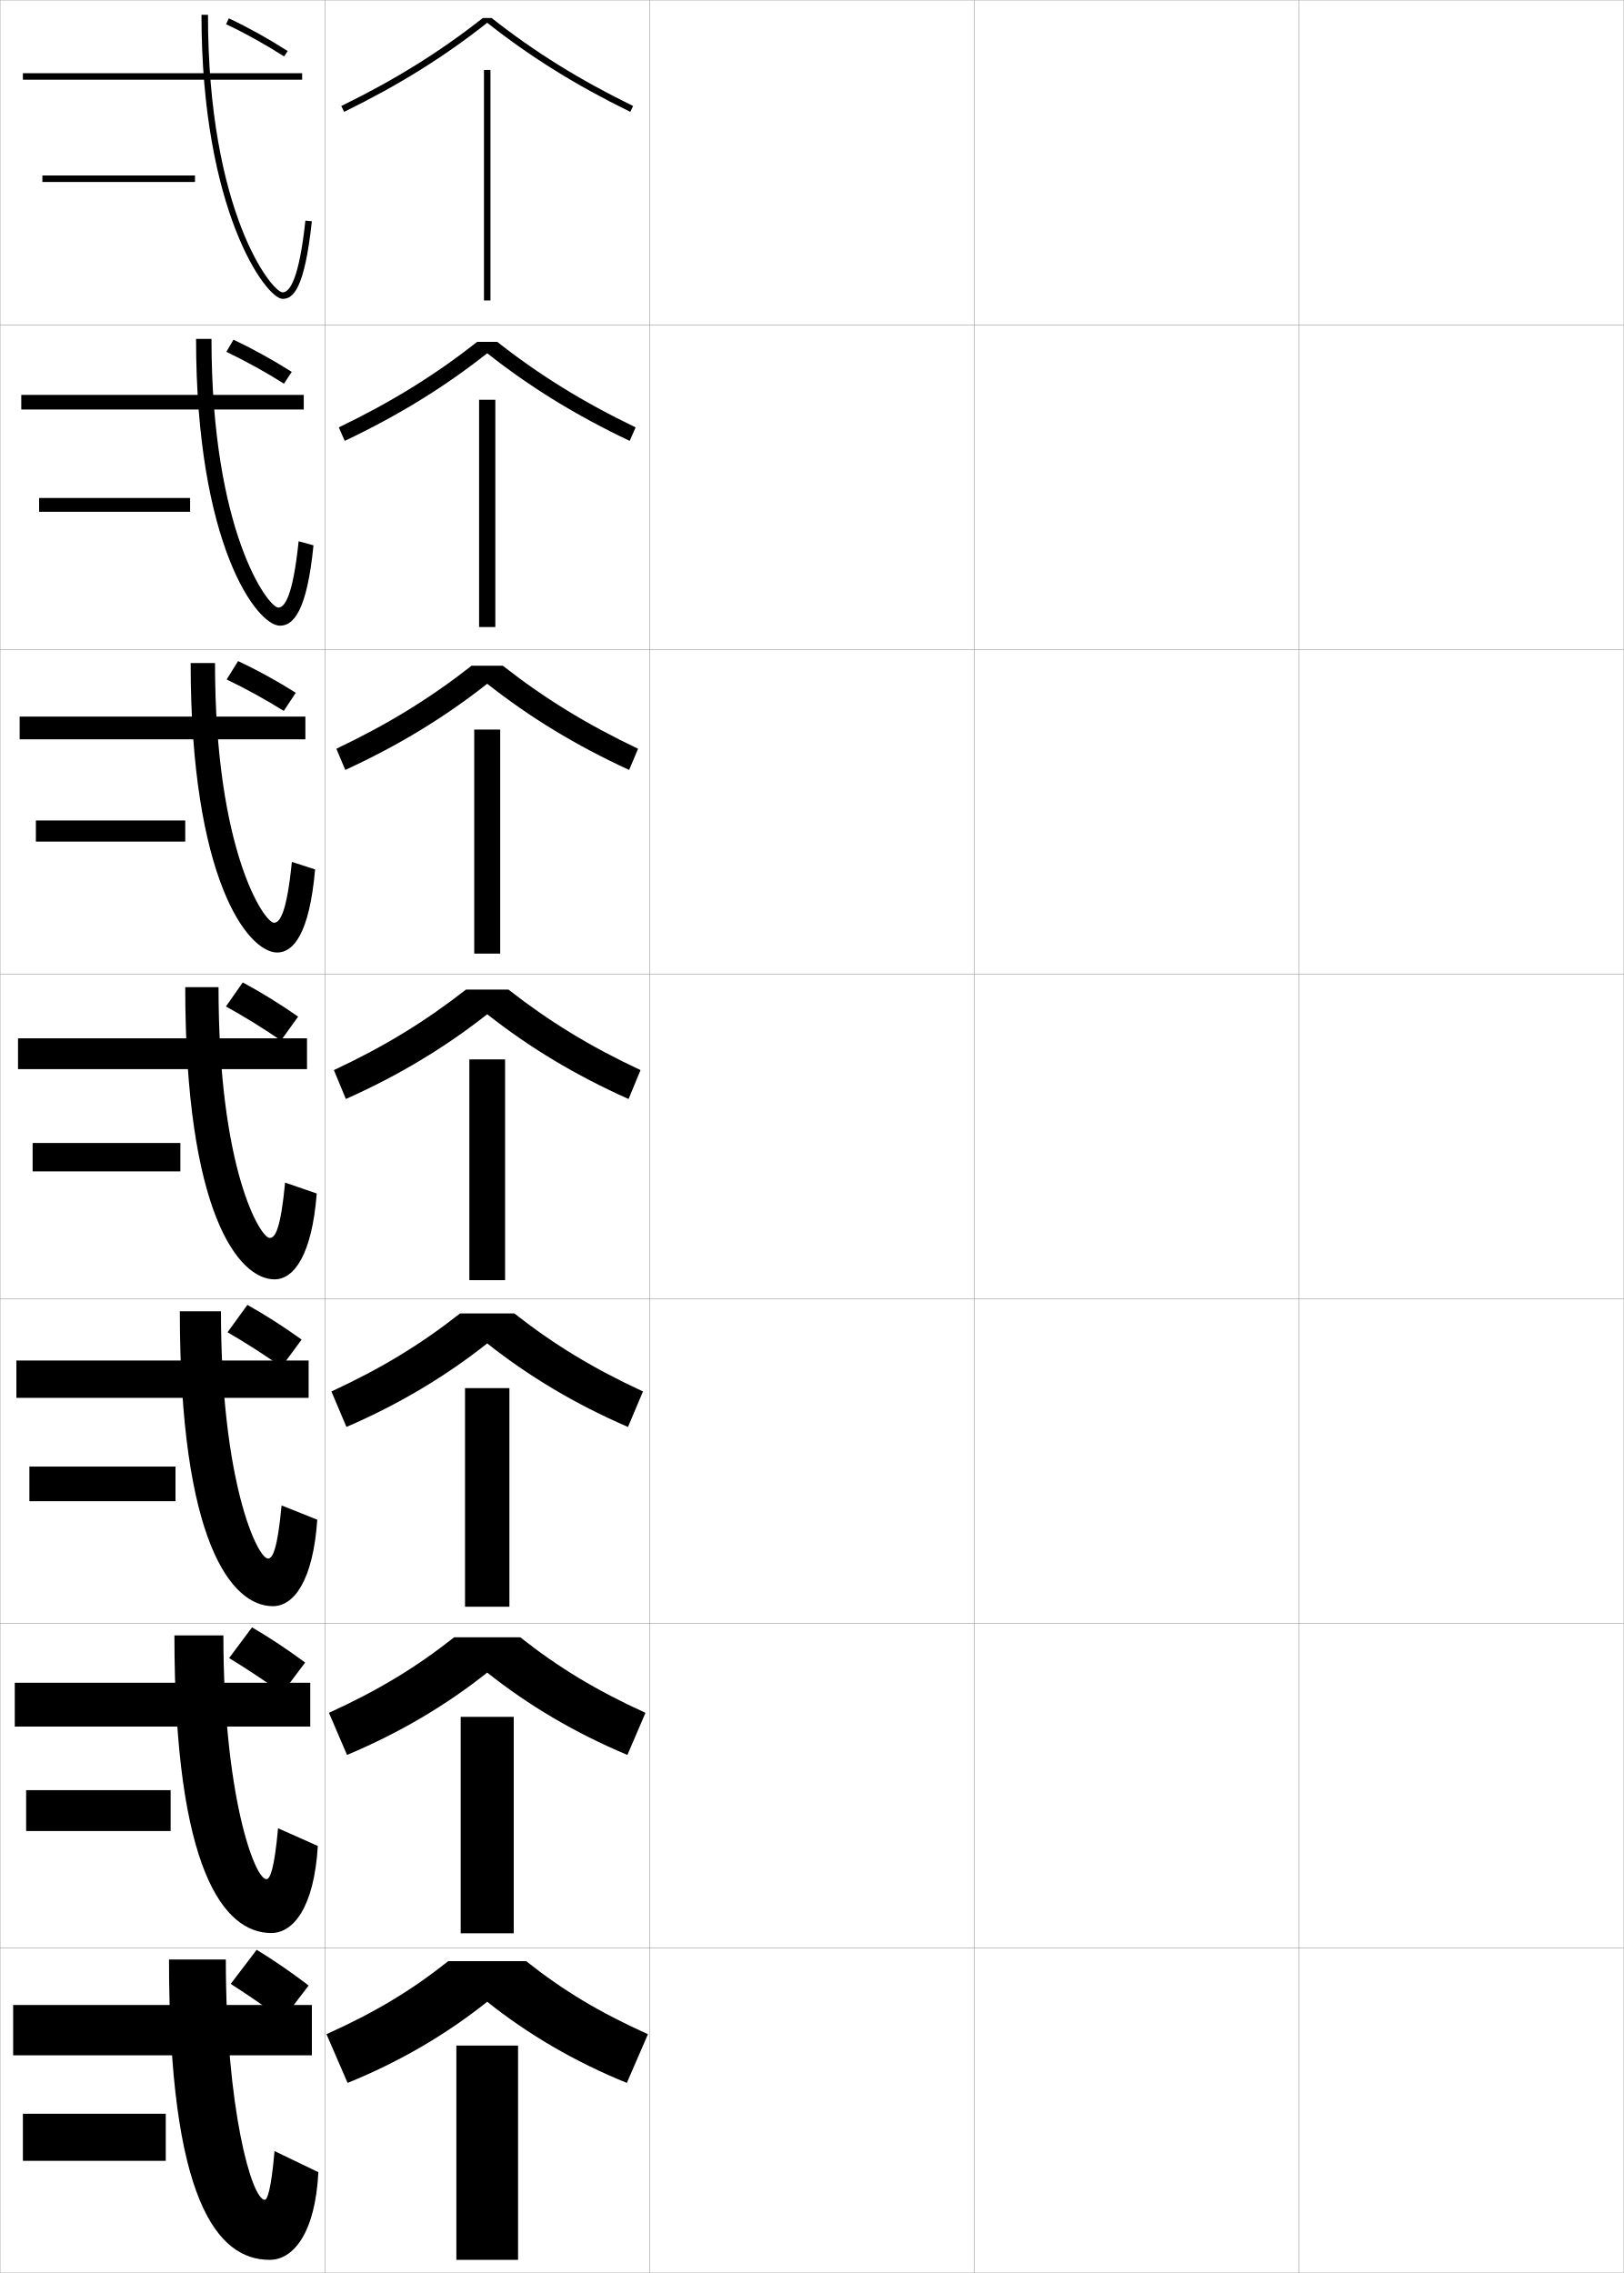
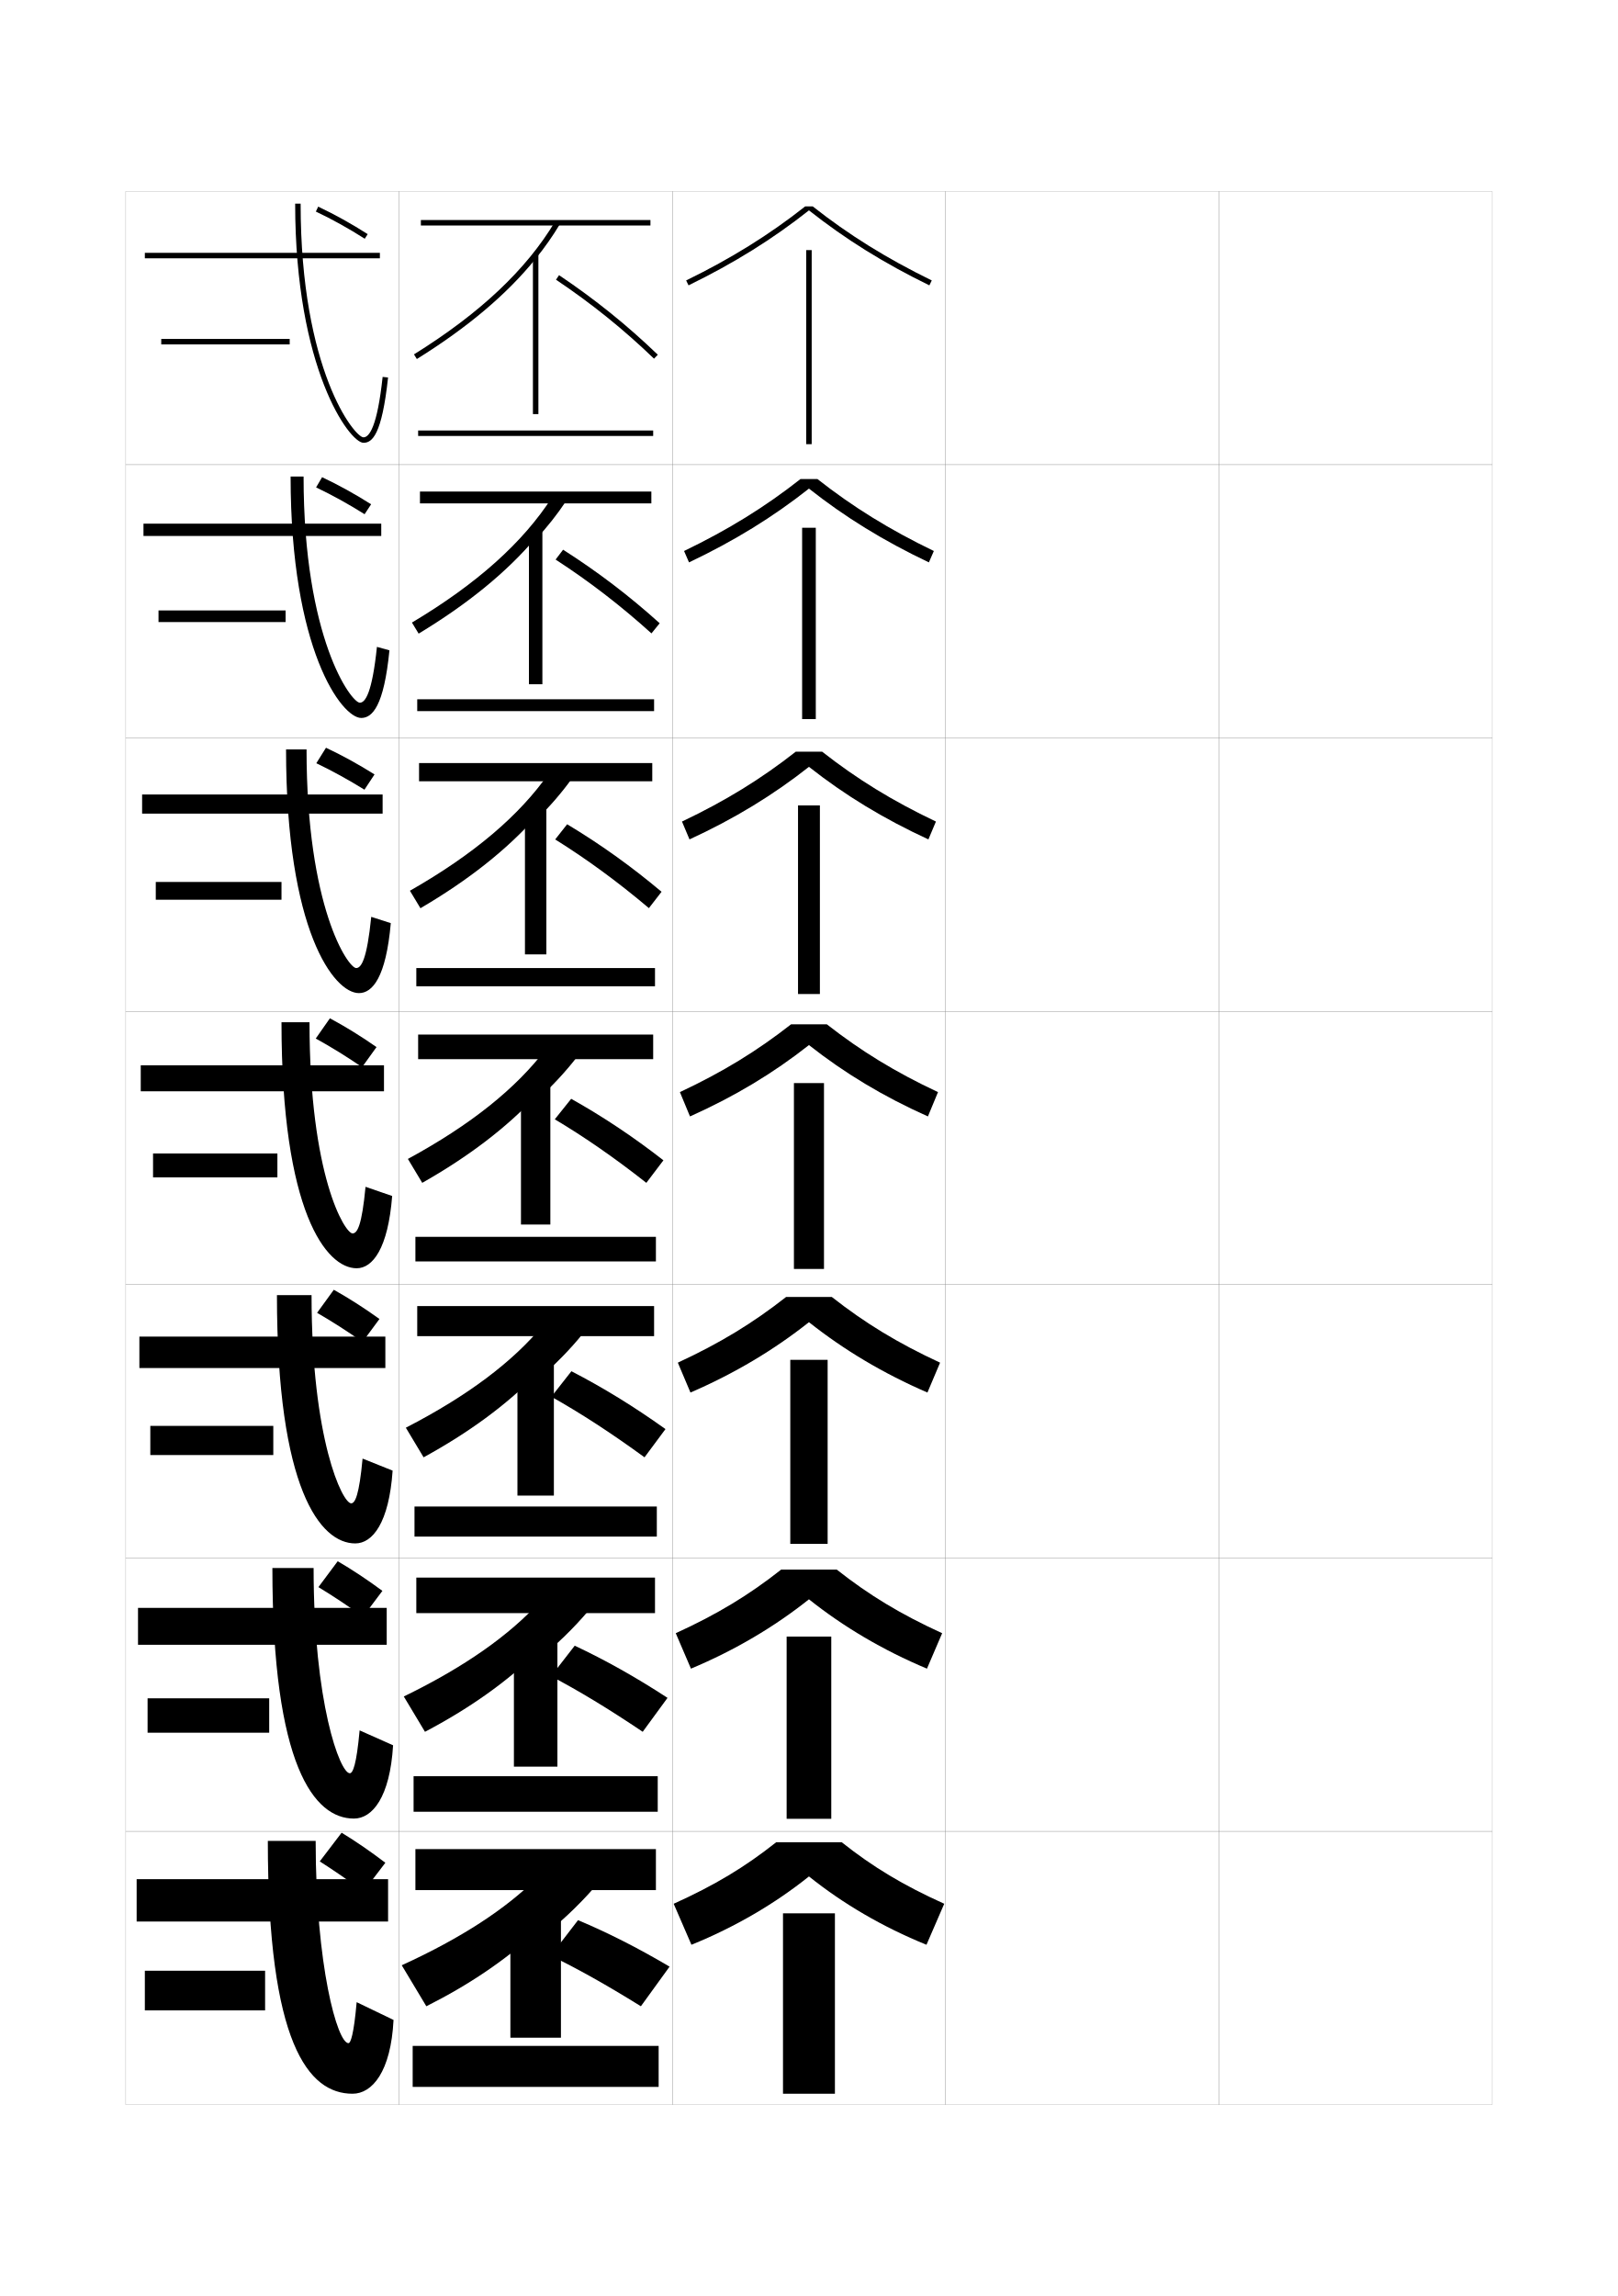
- <svg xmlns="http://www.w3.org/2000/svg" width="500.1" height="700.1" viewBox="0 0 500.1 700.1" overflow="visible" enable-background="new 0 0 500.1 700.1" xml:space="preserve">
-   <g id="glyphs">
+ <svg xmlns="http://www.w3.org/2000/svg" version="1.1" id="glyphs" x="0px" y="0px" width="592px" height="840px" viewBox="0 0 592 840" enable-background="new 0 0 592 840" xml:space="preserve">
+   <g>
+     <rect x="46" y="70" fill="none" stroke="#999999" stroke-width="0.1" width="100" height="100" />
+     <rect x="46" y="170" fill="none" stroke="#999999" stroke-width="0.1" width="100" height="100" />
+     <rect x="46" y="270" fill="none" stroke="#999999" stroke-width="0.1" width="100" height="100" />
+     <rect x="46" y="370" fill="none" stroke="#999999" stroke-width="0.1" width="100" height="100" />
+     <rect x="46" y="470" fill="none" stroke="#999999" stroke-width="0.1" width="100" height="100" />
+     <rect x="46" y="570" fill="none" stroke="#999999" stroke-width="0.1" width="100" height="100" />
+     <rect x="46" y="670" fill="none" stroke="#999999" stroke-width="0.1" width="100" height="100" />
+     <rect x="146" y="70" fill="none" stroke="#999999" stroke-width="0.1" width="100" height="100" />
+     <rect x="146" y="170" fill="none" stroke="#999999" stroke-width="0.1" width="100" height="100" />
+     <rect x="146" y="270" fill="none" stroke="#999999" stroke-width="0.1" width="100" height="100" />
+     <rect x="146" y="370" fill="none" stroke="#999999" stroke-width="0.1" width="100" height="100" />
+     <rect x="146" y="470" fill="none" stroke="#999999" stroke-width="0.1" width="100" height="100" />
+     <rect x="146" y="570" fill="none" stroke="#999999" stroke-width="0.1" width="100" height="100" />
+     <rect x="146" y="670" fill="none" stroke="#999999" stroke-width="0.1" width="100" height="100" />
+     <rect x="246" y="70" fill="none" stroke="#999999" stroke-width="0.1" width="100" height="100" />
+     <rect x="246" y="170" fill="none" stroke="#999999" stroke-width="0.1" width="100" height="100" />
+     <rect x="246" y="270" fill="none" stroke="#999999" stroke-width="0.1" width="100" height="100" />
+     <rect x="246" y="370" fill="none" stroke="#999999" stroke-width="0.1" width="100" height="100" />
+     <rect x="246" y="470" fill="none" stroke="#999999" stroke-width="0.1" width="100" height="100" />
+     <rect x="246" y="570" fill="none" stroke="#999999" stroke-width="0.1" width="100" height="100" />
+     <rect x="246" y="670" fill="none" stroke="#999999" stroke-width="0.1" width="100" height="100" />
+     <rect x="346" y="70" fill="none" stroke="#999999" stroke-width="0.1" width="100" height="100" />
+     <rect x="346" y="170" fill="none" stroke="#999999" stroke-width="0.1" width="100" height="100" />
+     <rect x="346" y="270" fill="none" stroke="#999999" stroke-width="0.1" width="100" height="100" />
+     <rect x="346" y="370" fill="none" stroke="#999999" stroke-width="0.1" width="100" height="100" />
+     <rect x="346" y="470" fill="none" stroke="#999999" stroke-width="0.1" width="100" height="100" />
+     <rect x="346" y="570" fill="none" stroke="#999999" stroke-width="0.1" width="100" height="100" />
+     <rect x="346" y="670" fill="none" stroke="#999999" stroke-width="0.1" width="100" height="100" />
+     <rect x="446" y="70" fill="none" stroke="#999999" stroke-width="0.1" width="100" height="100" />
+     <rect x="446" y="170" fill="none" stroke="#999999" stroke-width="0.1" width="100" height="100" />
+     <rect x="446" y="270" fill="none" stroke="#999999" stroke-width="0.1" width="100" height="100" />
+     <rect x="446" y="370" fill="none" stroke="#999999" stroke-width="0.1" width="100" height="100" />
+     <rect x="446" y="470" fill="none" stroke="#999999" stroke-width="0.1" width="100" height="100" />
+     <rect x="446" y="570" fill="none" stroke="#999999" stroke-width="0.1" width="100" height="100" />
+     <rect x="446" y="670" fill="none" stroke="#999999" stroke-width="0.1" width="100" height="100" />
+   </g>
+   <g>
    <g>
-       <rect x="0.05" y="0.05" fill="none" stroke="#999999" stroke-width="0.1" width="100" height="100" />
-       <rect x="0.05" y="100.05" fill="none" stroke="#999999" stroke-width="0.1" width="100" height="100" />
-       <rect x="0.05" y="200.05" fill="none" stroke="#999999" stroke-width="0.1" width="100" height="100" />
-       <rect x="0.05" y="300.05" fill="none" stroke="#999999" stroke-width="0.1" width="100" height="100" />
-       <rect x="0.05" y="400.05" fill="none" stroke="#999999" stroke-width="0.1" width="100" height="100" />
-       <rect x="0.05" y="500.05" fill="none" stroke="#999999" stroke-width="0.1" width="100" height="100" />
-       <rect x="0.05" y="600.05" fill="none" stroke="#999999" stroke-width="0.1" width="100" height="100" />
-       <rect x="100.05" y="0.05" fill="none" stroke="#999999" stroke-width="0.1" width="100" height="100" />
-       <rect x="100.05" y="100.05" fill="none" stroke="#999999" stroke-width="0.1" width="100" height="100" />
-       <rect x="100.05" y="200.05" fill="none" stroke="#999999" stroke-width="0.1" width="100" height="100" />
-       <rect x="100.05" y="300.05" fill="none" stroke="#999999" stroke-width="0.1" width="100" height="100" />
-       <rect x="100.05" y="400.05" fill="none" stroke="#999999" stroke-width="0.1" width="100" height="100" />
-       <rect x="100.05" y="500.05" fill="none" stroke="#999999" stroke-width="0.1" width="100" height="100" />
-       <rect x="100.05" y="600.05" fill="none" stroke="#999999" stroke-width="0.1" width="100" height="100" />
-       <rect x="200.05" y="0.05" fill="none" stroke="#999999" stroke-width="0.1" width="100" height="100" />
-       <rect x="200.05" y="100.05" fill="none" stroke="#999999" stroke-width="0.1" width="100" height="100" />
-       <rect x="200.05" y="200.05" fill="none" stroke="#999999" stroke-width="0.1" width="100" height="100" />
-       <rect x="200.05" y="300.05" fill="none" stroke="#999999" stroke-width="0.1" width="100" height="100" />
-       <rect x="200.05" y="400.05" fill="none" stroke="#999999" stroke-width="0.1" width="100" height="100" />
-       <rect x="200.05" y="500.05" fill="none" stroke="#999999" stroke-width="0.1" width="100" height="100" />
-       <rect x="200.05" y="600.05" fill="none" stroke="#999999" stroke-width="0.1" width="100" height="100" />
-       <rect x="300.05" y="0.05" fill="none" stroke="#999999" stroke-width="0.1" width="100" height="100" />
-       <rect x="300.05" y="100.05" fill="none" stroke="#999999" stroke-width="0.1" width="100" height="100" />
-       <rect x="300.05" y="200.05" fill="none" stroke="#999999" stroke-width="0.1" width="100" height="100" />
-       <rect x="300.05" y="300.05" fill="none" stroke="#999999" stroke-width="0.1" width="100" height="100" />
-       <rect x="300.05" y="400.05" fill="none" stroke="#999999" stroke-width="0.1" width="100" height="100" />
-       <rect x="300.05" y="500.05" fill="none" stroke="#999999" stroke-width="0.1" width="100" height="100" />
-       <rect x="300.05" y="600.05" fill="none" stroke="#999999" stroke-width="0.1" width="100" height="100" />
-       <rect x="400.05" y="0.05" fill="none" stroke="#999999" stroke-width="0.1" width="100" height="100" />
-       <rect x="400.05" y="100.05" fill="none" stroke="#999999" stroke-width="0.1" width="100" height="100" />
-       <rect x="400.05" y="200.05" fill="none" stroke="#999999" stroke-width="0.1" width="100" height="100" />
-       <rect x="400.05" y="300.05" fill="none" stroke="#999999" stroke-width="0.1" width="100" height="100" />
-       <rect x="400.05" y="400.05" fill="none" stroke="#999999" stroke-width="0.1" width="100" height="100" />
-       <rect x="400.05" y="500.05" fill="none" stroke="#999999" stroke-width="0.1" width="100" height="100" />
-       <rect x="400.05" y="600.05" fill="none" stroke="#999999" stroke-width="0.1" width="100" height="100" />
+       <rect x="53" y="92.5" width="86" height="2" />
+       <path d="M108,74.5c0,60.367,19.873,87.5,25,87.5c3.175,0,6.727-2.839,8.994-23.893    l-1.988-0.215C138.037,156.164,135.109,160,133,160c-3.279,0-23-24.641-23-85.5H108z" />
+       <rect x="59" y="124" width="47" height="2" />
    </g>
    <g>
-       <g>
-         <rect x="7.05" y="22.55" width="86" height="2" />
-         <path d="M62.05,4.55c0,60.367,19.873,87.5,25,87.5c3.175,0,6.727-2.839,8.994-23.893       l-1.988-0.215c-1.969,18.271-4.896,22.107-7.006,22.107c-3.279,0-23-24.641-23-85.5       H62.05z" />
-         <rect x="13.05" y="54.05" width="47" height="2" />
-       </g>
-       <g>
-         <rect x="6.55" y="121.633" width="87" height="4.5" />
-         <path d="M86.216,192.716c4.074,0,8.315-4.305,10.329-24.744l-4.574-1.262       c-1.764,16.919-4.271,20.423-6.255,20.423c-3.113,0-20.583-23.392-20.583-82.75h-4.75       C60.383,167.794,79.104,192.716,86.216,192.716z" />
-         <rect x="12.05" y="153.383" width="46.5" height="4.25" />
-       </g>
-       <g>
-         <rect x="6.05" y="220.716" width="88" height="7" />
-         <path d="M85.383,293.383c4.973,0,9.904-5.772,11.663-25.595l-7.159-2.31       c-1.56,15.567-3.645,18.738-5.503,18.738c-2.947,0-18.167-22.144-18.167-80h-7.5       C58.716,270.672,76.286,293.383,85.383,293.383z" />
-         <rect x="11.05" y="252.716" width="46" height="6.5" />
-       </g>
-       <g>
-         <rect x="5.55" y="319.8" width="89" height="9.5" />
-         <path d="M84.55,394.05c5.872,0,11.493-7.238,12.997-26.446l-9.745-3.357       c-1.354,14.215-3.019,17.054-4.752,17.054c-2.781,0-15.75-20.896-15.75-77.25h-10.25       C57.05,373.55,73.467,394.05,84.55,394.05z" />
-         <rect x="10.05" y="352.05" width="45.5" height="8.75" />
-       </g>
-       <g>
-         <rect x="5.05" y="419.05" width="90" height="11.5" />
-         <path d="M82.549,480.05c-3.201,0-14.5-23.382-14.5-76.167H55.383       c0,70.991,15.867,90.833,28.667,90.833c6.303,0,12.336-7.484,13.665-26.631       l-10.997-4.404C85.469,477.099,83.97,480.05,82.549,480.05z" />
-         <rect x="9.05" y="451.716" width="45" height="10.667" />
-       </g>
-       <g>
-         <rect x="4.55" y="518.3" width="91" height="13.5" />
-         <path d="M82.05,578.8c-3.621,0-13.25-25.868-13.25-75.083H53.716       c0,72.482,15.316,91.666,29.833,91.666c6.735,0,13.178-7.732,14.333-26.815       l-12.249-5.452C84.491,575.737,83.157,578.8,82.05,578.8z" />
-         <rect x="8.05" y="551.383" width="44.5" height="12.584" />
-       </g>
-       <g>
-         <rect x="4.05" y="617.55" width="92" height="15.5" />
-         <path d="M81.55,677.55c-4.041,0-12-28.354-12-74h-17.5c0,73.974,14.766,92.5,31,92.5       c7.166,0,14.021-7.979,15-27l-13.5-6.5C83.513,674.375,82.344,677.55,81.55,677.55z" />
-         <rect x="7.05" y="651.05" width="44" height="14.5" />
-       </g>
+       <rect x="52.5" y="191.583" width="87" height="4.5" />
+       <path d="M132.166,262.667c4.074,0,8.315-4.305,10.329-24.744l-4.574-1.262    c-1.764,16.919-4.271,20.423-6.255,20.423c-3.113,0-20.583-23.392-20.583-82.75h-4.75    C106.333,237.745,125.054,262.667,132.166,262.667z" />
+       <rect x="58" y="223.333" width="46.5" height="4.25" />
    </g>
    <g>
-       <path d="M69.622,7.454c5.947,2.81,12.133,6.246,17.888,9.938l1.08-1.684      c-5.825-3.736-12.089-7.217-18.112-10.062L69.622,7.454z" />
-       <path d="M69.708,108.367c5.846,2.776,12.019,6.191,17.748,9.81l2.387-3.636      c-5.793-3.682-11.986-7.105-17.936-9.911L69.708,108.367z" />
-       <path d="M69.793,209.28c5.745,2.744,11.904,6.137,17.608,9.683l3.693-5.588      c-5.762-3.628-11.883-6.995-17.76-9.761L69.793,209.28z" />
+       <rect x="52" y="290.667" width="88" height="7" />
+       <path d="M131.333,363.333c4.973,0,9.904-5.772,11.663-25.595l-7.159-2.31    c-1.56,15.567-3.645,18.738-5.503,18.738c-2.947,0-18.167-22.144-18.167-80h-7.5    C104.667,340.622,122.236,363.333,131.333,363.333z" />
+       <rect x="57" y="322.667" width="46" height="6.5" />
    </g>
    <g>
-       <path d="M71.05,611.05c5.037,3.212,10.781,7.154,16,11l8-10.5      c-5.244-4.009-10.717-7.78-16-11L71.05,611.05z" />
-       <path d="M70.561,510.7c5.189,3.145,11.007,7.003,16.315,10.823l7.097-9.447      c-5.341-3.964-10.945-7.687-16.352-10.844L70.561,510.7z" />
-       <path d="M70.073,410.352c5.342,3.077,11.232,6.852,16.63,10.646l6.192-8.395      c-5.438-3.918-11.174-7.593-16.704-10.688L70.073,410.352z" />
-       <path d="M69.585,310.002c5.494,3.011,11.458,6.7,16.945,10.469l5.289-7.342      c-5.535-3.873-11.402-7.499-17.056-10.531L69.585,310.002z" />
+       <rect x="51.5" y="389.75" width="89" height="9.5" />
+       <path d="M130.5,464c5.872,0,11.493-7.238,12.997-26.446l-9.745-3.357    C132.397,448.411,130.733,451.25,129,451.25c-2.781,0-15.75-20.896-15.75-77.25H103    C103,443.5,119.417,464,130.5,464z" />
+       <rect x="56" y="422" width="45.5" height="8.75" />
    </g>
    <g>
-       <g>
-         <path d="M151.415,5.55h-2.73C135.529,15.934,121.658,24.562,105.11,32.651       l0.879,1.797c16.732-8.18,30.752-16.915,44.061-27.434       c13.309,10.519,27.328,19.254,44.061,27.434l0.879-1.797       C178.441,24.562,164.57,15.934,151.415,5.55z" />
-         <rect x="149.05" y="21.55" width="2" height="71" />
-       </g>
-       <g>
-         <path d="M153.141,105.299h-6.183c-12.941,10.185-26.332,18.482-42.608,26.335       l1.815,4.164c16.589-7.877,30.673-16.561,43.884-26.991       c13.211,10.43,27.295,19.114,43.884,26.991l1.815-4.164       C179.473,123.782,166.083,115.484,153.141,105.299z" />
-         <rect x="147.549" y="123.133" width="5" height="70" />
-       </g>
-       <g>
-         <path d="M154.867,205.05h-9.634c-12.729,9.985-25.638,17.952-41.642,25.568       l2.751,6.531c16.446-7.575,30.594-16.208,43.708-26.548       c13.113,10.341,27.262,18.973,43.708,26.548l2.751-6.531       C180.504,223.001,167.595,215.035,154.867,205.05z" />
-         <rect x="146.05" y="224.717" width="8" height="69" />
-       </g>
-       <g>
-         <path d="M150.05,312.394c13.016,10.252,27.229,18.833,43.531,26.105l3.688-8.898       c-15.732-7.38-28.161-15.016-40.676-24.801h-13.086       c-12.515,9.785-24.943,17.421-40.676,24.801l3.688,8.898       C122.821,331.227,137.034,322.646,150.05,312.394z" />
-         <rect x="144.55" y="326.3" width="11" height="68" />
-       </g>
-       <g>
-         <path d="M150.049,413.778c12.812,10.146,27.124,18.713,43.354,25.737l4.625-10.932       c-15.495-7.18-27.465-14.488-39.617-24.034H141.688       c-12.153,9.546-24.123,16.854-39.617,24.034l4.625,10.932       C122.926,432.491,137.237,423.924,150.049,413.778z" />
-         <rect x="143.216" y="427.55" width="13.667" height="67.333" />
-       </g>
-       <g>
-         <path d="M150.05,515.164c12.609,10.038,27.018,18.592,43.177,25.369l5.562-12.967       c-15.256-6.978-26.768-13.959-38.559-23.267h-20.362       c-11.791,9.308-23.302,16.289-38.559,23.267l5.563,12.967       C123.032,533.756,137.44,525.202,150.05,515.164z" />
-         <rect x="141.883" y="528.8" width="16.333" height="66.667" />
-       </g>
-       <g>
-         <path d="M150.05,616.55c12.406,9.931,26.913,18.471,43,25l6.5-15       c-15.019-6.777-26.071-13.431-37.5-22.5h-24c-11.429,9.069-22.481,15.723-37.5,22.5l6.5,15       C123.137,635.021,137.644,626.48,150.05,616.55z" />
-         <rect x="140.55" y="630.05" width="19" height="66" />
-       </g>
+       <rect x="51" y="489" width="90" height="11.5" />
+       <path d="M128.5,550c-3.201,0-14.5-23.382-14.5-76.167h-12.667    c0,70.991,15.867,90.833,28.667,90.833c6.303,0,12.336-7.484,13.665-26.631    l-10.997-4.404C131.419,547.049,129.92,550,128.5,550z" />
+       <rect x="55" y="521.666" width="45" height="10.667" />
+     </g>
+     <g>
+       <rect x="50.5" y="588.25" width="91" height="13.5" />
+       <path d="M128,648.75c-3.621,0-13.25-25.868-13.25-75.083H99.667    c0,72.482,15.316,91.666,29.833,91.666c6.735,0,13.178-7.732,14.333-26.815    l-12.249-5.452C130.441,645.688,129.107,648.75,128,648.75z" />
+       <rect x="54" y="621.333" width="44.5" height="12.584" />
+     </g>
+     <g>
+       <rect x="50" y="687.5" width="92" height="15.5" />
+       <path d="M127.5,747.5c-4.041,0-12-28.354-12-74H98c0,73.974,14.766,92.5,31,92.5    c7.166,0,14.021-7.979,15-27l-13.5-6.5C129.463,744.325,128.294,747.5,127.5,747.5z" />
+       <rect x="53" y="721" width="44" height="14.5" />
+     </g>
+   </g>
+   <g>
+     <path d="M115.572,77.404c5.947,2.81,12.133,6.246,17.888,9.938l1.08-1.684   c-5.825-3.736-12.089-7.217-18.112-10.062L115.572,77.404z" />
+     <path d="M115.658,178.317c5.846,2.776,12.019,6.191,17.748,9.81l2.387-3.636   c-5.793-3.682-11.986-7.105-17.936-9.911L115.658,178.317z" />
+     <path d="M115.743,279.23c5.745,2.744,11.904,6.137,17.608,9.683l3.693-5.588   c-5.762-3.628-11.883-6.995-17.76-9.761L115.743,279.23z" />
+   </g>
+   <g>
+     <path d="M117,681c5.037,3.212,10.781,7.154,16,11l8-10.5c-5.244-4.009-10.717-7.78-16-11L117,681z" />
+     <path d="M116.511,580.65c5.189,3.145,11.007,7.003,16.315,10.823l7.097-9.447   c-5.341-3.964-10.945-7.687-16.352-10.844L116.511,580.65z" />
+     <path d="M116.023,480.302c5.342,3.077,11.232,6.852,16.63,10.646l6.192-8.395   c-5.438-3.918-11.174-7.593-16.704-10.688L116.023,480.302z" />
+     <path d="M115.535,379.952c5.494,3.011,11.458,6.7,16.945,10.469l5.289-7.342   c-5.535-3.873-11.402-7.499-17.056-10.531L115.535,379.952z" />
+   </g>
+   <g>
+     <g>
+       <path d="M297.365,75.5h-2.73c-13.155,10.384-27.026,19.013-43.574,27.102l0.879,1.797    C268.672,96.219,282.691,87.483,296,76.965c13.309,10.519,27.328,19.254,44.061,27.434    l0.879-1.797C324.392,94.513,310.521,85.884,297.365,75.5z" />
+       <rect x="295" y="91.5" width="2" height="71" />
+     </g>
+     <g>
+       <path d="M299.091,175.25h-6.183c-12.941,10.185-26.332,18.482-42.608,26.335    l1.815,4.164c16.589-7.877,30.673-16.561,43.884-26.991    c13.211,10.43,27.295,19.114,43.884,26.991l1.815-4.164    C325.423,193.732,312.033,185.434,299.091,175.25z" />
+       <rect x="293.5" y="193.083" width="5" height="70" />
+     </g>
+     <g>
+       <path d="M300.816,275h-9.633c-12.729,9.985-25.638,17.952-41.642,25.568l2.751,6.531    C268.738,299.524,282.887,290.892,296,280.551    c13.113,10.341,27.262,18.973,43.708,26.548l2.751-6.531    C326.455,292.952,313.545,284.985,300.816,275z" />
+       <rect x="292" y="294.667" width="8" height="69" />
+     </g>
+     <g>
+       <path d="M296,382.344c13.016,10.252,27.229,18.833,43.531,26.105l3.688-8.898    c-15.732-7.38-28.161-15.016-40.676-24.801h-13.086    c-12.515,9.785-24.943,17.421-40.676,24.801l3.688,8.898    C268.771,401.177,282.984,392.596,296,382.344z" />
+       <rect x="290.5" y="396.25" width="11" height="68" />
+     </g>
+     <g>
+       <path d="M296,483.729c12.813,10.146,27.124,18.713,43.354,25.737l4.625-10.932    C328.484,491.354,316.514,484.046,304.361,474.5h-16.724    c-12.153,9.546-24.123,16.854-39.617,24.034l4.625,10.932    C268.876,502.441,283.188,493.874,296,483.729z" />
+       <rect x="289.167" y="497.5" width="13.667" height="67.333" />
+     </g>
+     <g>
+       <path d="M296,585.114c12.609,10.038,27.018,18.592,43.178,25.369l5.562-12.967    c-15.257-6.978-26.769-13.959-38.559-23.267h-20.363    c-11.791,9.308-23.302,16.289-38.559,23.267l5.563,12.967    C268.982,603.706,283.391,595.152,296,585.114z" />
+       <rect x="287.833" y="598.75" width="16.333" height="66.667" />
+     </g>
+     <g>
+       <path d="M296,686.5c12.406,9.931,26.913,18.471,43,25l6.5-15    c-15.019-6.777-26.071-13.431-37.5-22.5h-24c-11.429,9.069-22.481,15.723-37.5,22.5l6.5,15    C269.087,704.971,283.594,696.431,296,686.5z" />
+       <rect x="286.5" y="700" width="19" height="66" />
+     </g>
+   </g>
+   <g>
+     <g>
+       <rect x="152" y="676.5" width="88" height="15" />
+       <path d="M196,710.5c8.359-6.428,15.41-13.04,21.5-20l-21-3.5    c-11.36,11.3-27.513,21.952-49.5,32l9,15c15.641-7.865,28.821-16.832,40-27V710.5z" />
+       <path d="M211.5,702.5c10.814,4.529,21.82,10.104,33.5,17L234.5,734    c-12.729-7.911-23.601-13.983-33-18.5L211.5,702.5z" />
+       <rect x="186.75" y="698" width="18.5" height="47.5" />
+       <rect x="151" y="748.5" width="90" height="15" />
+     </g>
+     <g>
+       <rect x="152.333" y="577.166" width="87.333" height="13" />
+       <path d="M196.079,607.883c7.521-6.042,13.889-12.254,19.393-18.771l-17.86-3.223    c-11.23,12.367-27.507,23.896-49.861,34.777l7.75,12.918    c16.133-8.482,29.507-17.973,40.579-28.617V607.883z" />
+       <path d="M210.292,602.084c11.202,5.258,22.35,11.512,33.958,19.083l-9.083,12.417    C222.68,625.164,211.644,618.495,201.625,613.25L210.292,602.084z" />
+       <rect x="188.042" y="597.166" width="15.917" height="49.168" />
+       <rect x="151.333" y="649.834" width="89.333" height="13" />
+     </g>
+     <g>
+       <rect x="152.667" y="477.833" width="86.667" height="11" />
+       <path d="M196.157,505.266c6.682-5.656,12.367-11.467,17.287-17.544l-14.721-2.943    C187.623,498.211,171.222,510.618,148.5,522.333l6.5,10.834    c16.626-9.1,30.193-19.112,41.157-30.234V505.266z" />
+       <path d="M209.083,501.667c11.589,5.986,22.88,12.919,34.417,21.167l-7.667,10.333    C223.589,524.238,212.388,516.974,201.75,511L209.083,501.667z" />
+       <rect x="189.333" y="496.333" width="13.333" height="50.834" />
+       <rect x="151.667" y="551.167" width="88.666" height="11" />
+     </g>
+   </g>
+   <g>
+     <g>
+       <rect x="154" y="80.5" width="84" height="2" />
+       <path d="M196,94.645c3.325-4.114,6.28-8.318,8.858-12.632l-1.717-1.025    c-10.577,17.696-27.479,33.614-51.67,48.664l1.057,1.697    C171.126,119.779,185.466,107.678,196,94.645L196,94.645z" />
+       <path d="M239.306,131.22c-11.112-10.707-22.843-20.157-35.862-28.89l1.113-1.66    c13.118,8.798,24.939,18.32,36.138,29.11L239.306,131.22z" />
+       <rect x="195" y="93" width="2" height="58.5" />
+       <rect x="153" y="157.5" width="86" height="2" />
+     </g>
+     <g>
+       <rect x="153.666" y="179.833" width="84.667" height="4.333" />
+       <path d="M196.078,197.312c4.164-4.5,7.803-9.105,10.966-13.86l-5.005-1.572    c-10.708,16.63-27.484,31.671-51.309,45.887l2.455,4.048    c18.104-10.952,32.251-22.531,42.893-35.086V197.312z" />
+       <path d="M206.038,201.113c12.611,8.033,24.18,16.837,35.342,26.907l-3.009,3.709    c-11.274-10.183-22.76-19.021-35.075-27.01L206.038,201.113z" />
+       <rect x="193.542" y="193.833" width="4.917" height="56.5" />
+       <rect x="152.667" y="255.833" width="86.667" height="4.333" />
+     </g>
+     <g>
+       <rect x="153.333" y="279.167" width="85.334" height="6.667" />
+       <path d="M196.157,299.98c5.003-4.886,9.324-9.893,13.073-15.088l-8.293-2.118    c-10.838,15.564-27.489,29.727-50.946,43.109l3.853,6.399    c17.612-10.335,31.565-21.392,42.314-33.469V299.98z" />
+       <path d="M207.519,301.557c12.104,7.268,23.421,15.354,34.546,24.704l-4.63,5.98    c-11.436-9.658-22.677-17.886-34.287-25.13L207.519,301.557z" />
+       <rect x="192.083" y="294.667" width="7.833" height="54.5" />
+       <rect x="152.333" y="354.167" width="87.333" height="6.666" />
+     </g>
+     <g>
+       <rect x="153" y="378.5" width="86" height="9" />
+       <path d="M196.236,402.648c5.842-5.271,10.846-10.68,15.18-16.316l-11.582-2.664    C188.865,398.166,172.339,411.451,149.25,424l5.25,8.75    c17.119-9.717,30.88-20.251,41.736-31.852V402.648z" />
+       <path d="M209,402c11.598,6.503,22.662,13.87,33.75,22.5l-6.25,8.25    c-11.598-9.134-22.594-16.75-33.5-23.25L209,402z" />
+       <rect x="190.625" y="395.5" width="10.75" height="52.5" />
+       <rect x="152" y="452.5" width="88" height="9" />
    </g>
  </g>
</svg>
